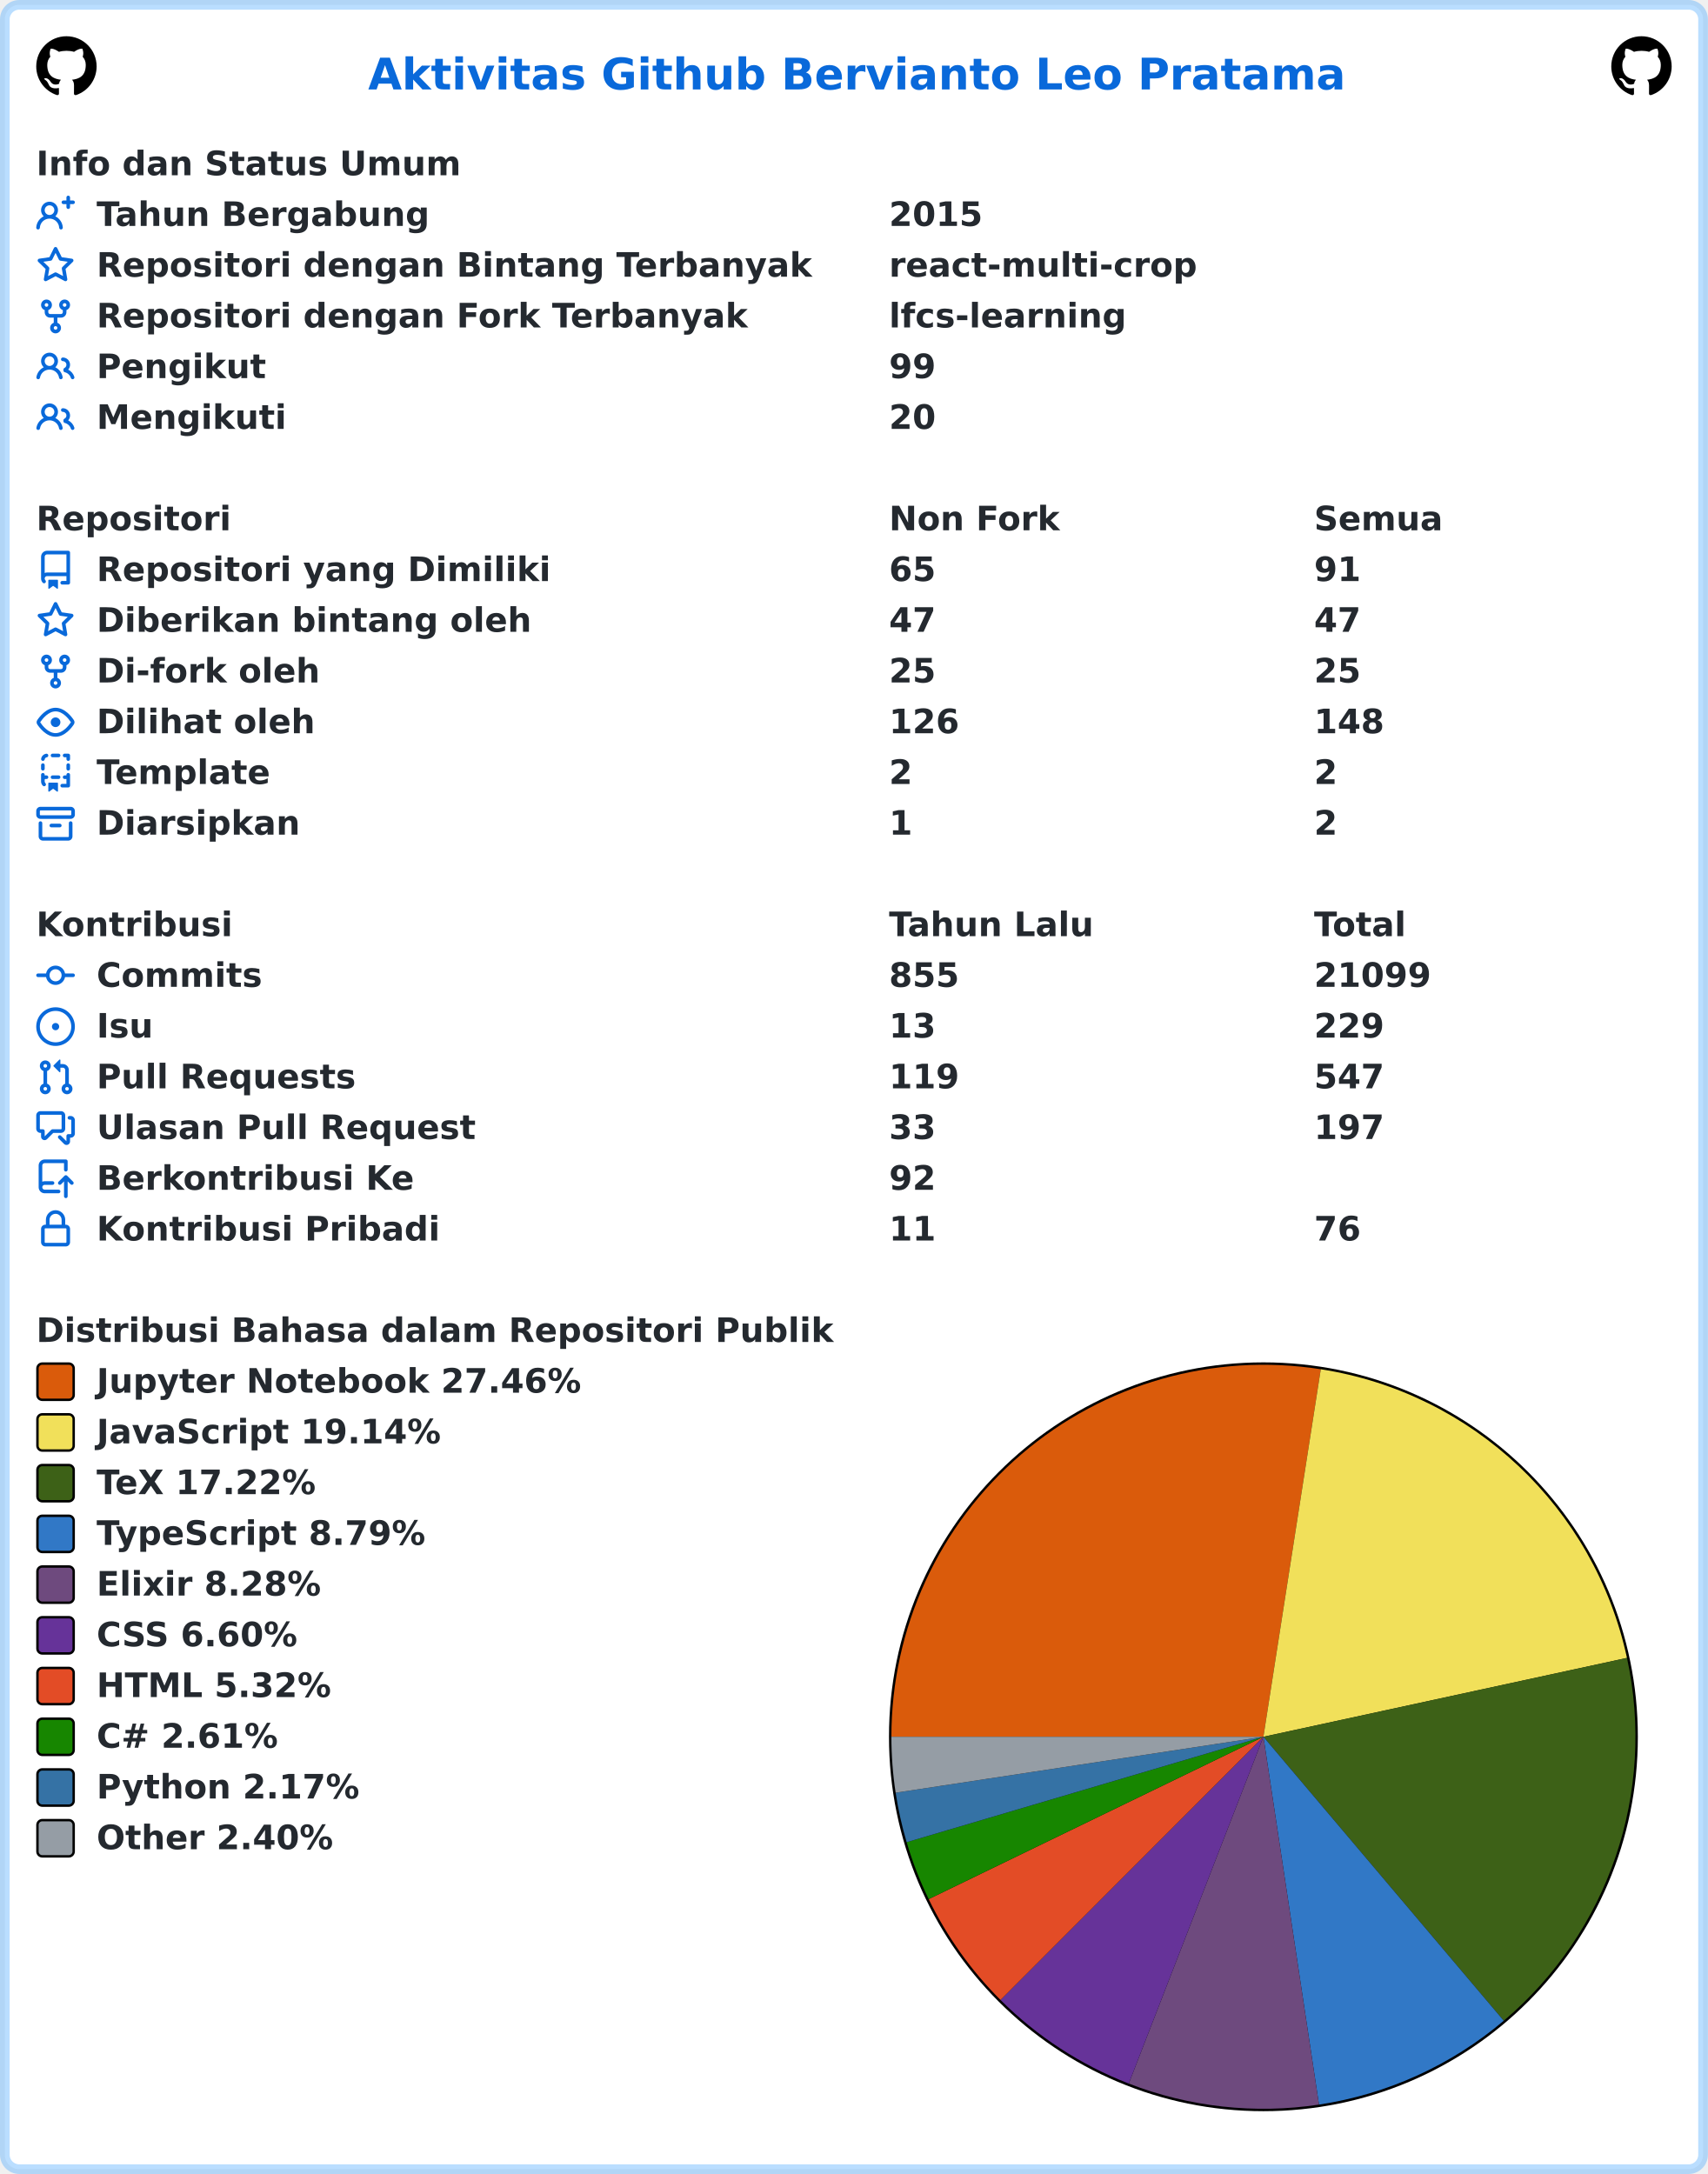
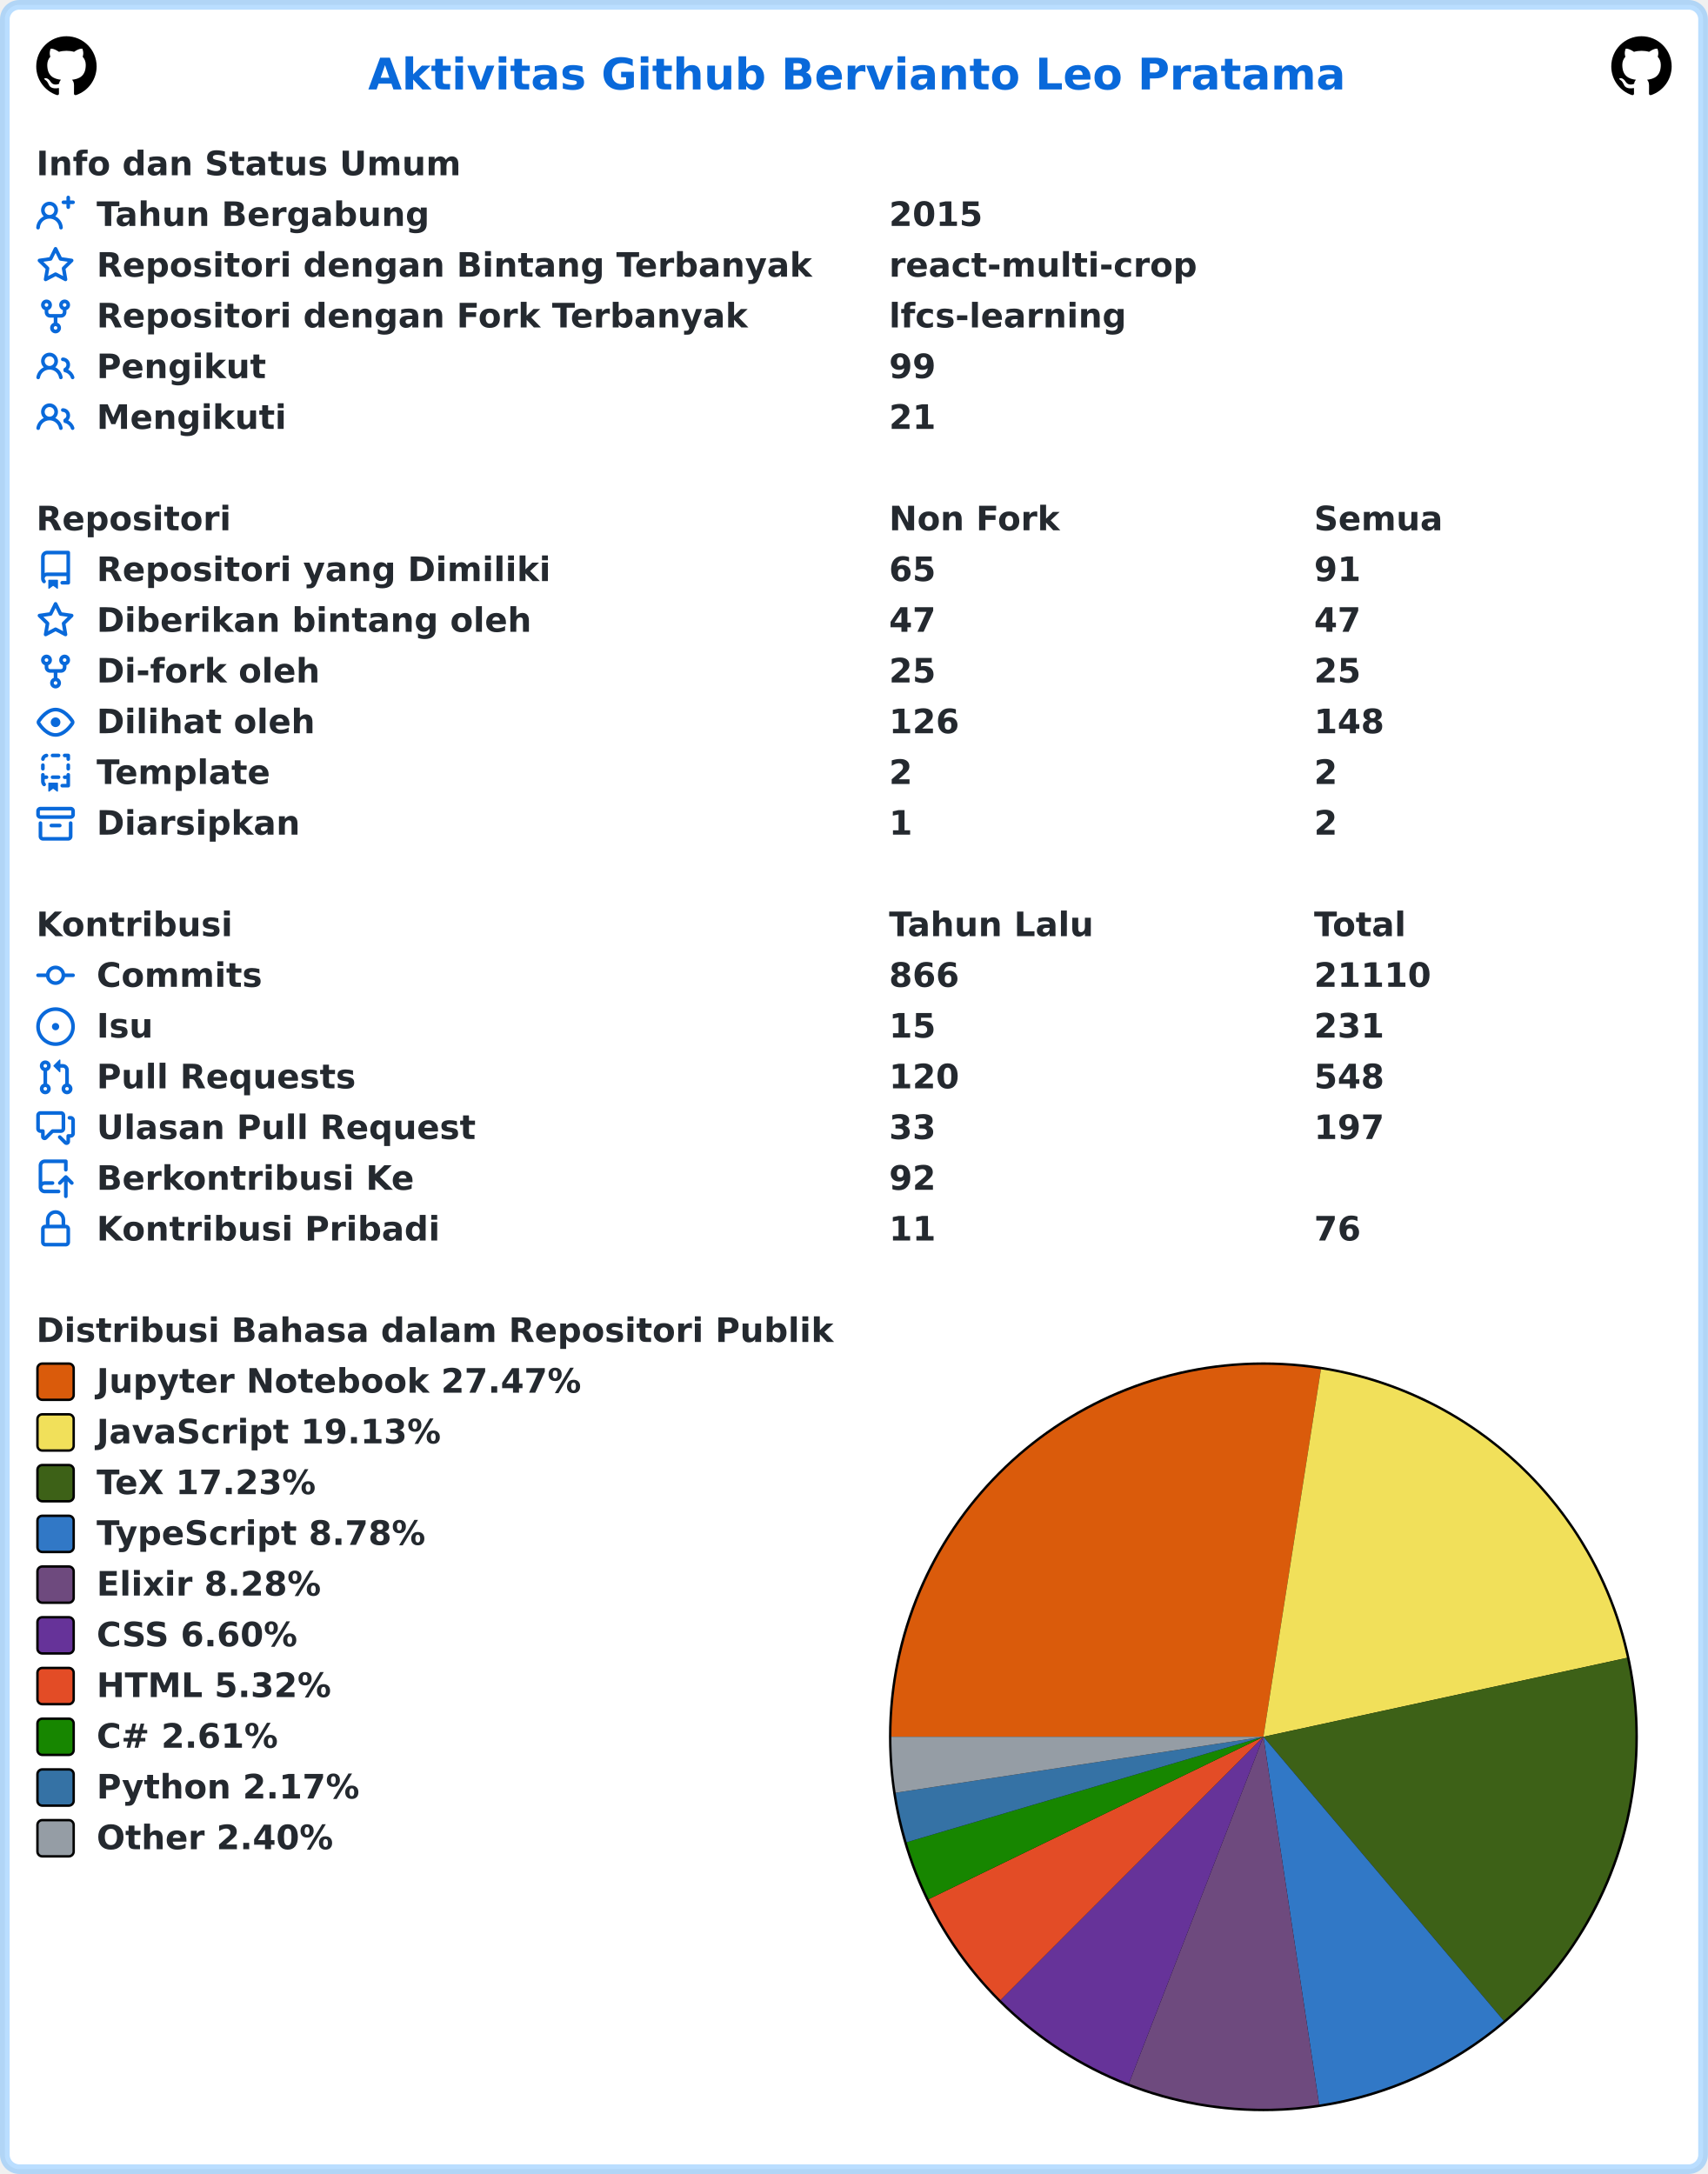
<svg xmlns="http://www.w3.org/2000/svg" width="707" height="900" viewBox="0 0 707 900" lang="id" xml:lang="id">
  <rect x="2" y="2" stroke-width="4" rx="6" width="703" height="896" stroke="rgba(84,174,255,0.4)" fill="#ffffff" />
  <g font-weight="600" font-size="110pt" font-family="Verdana,Geneva,DejaVu Sans,sans-serif" text-rendering="geometricPrecision">
    <text x="1239" y="301" lengthAdjust="spacingAndGlyphs" textLength="3261" transform="scale(0.123)" fill="#0969da">Aktivitas Github Bervianto Leo Pratama</text>
    <svg x="15" y="15" width="25" height="25" viewBox="0 0 16 16">
      <path fill="#000000" fill-rule="evenodd" d="M8 0C3.58 0 0 3.58 0 8c0 3.54 2.29 6.53 5.47 7.59.4.07.55-.17.55-.38 0-.19-.01-.82-.01-1.49-2.01.37-2.53-.49-2.69-.94-.09-.23-.48-.94-.82-1.13-.28-.15-.68-.52-.01-.53.63-.01 1.08.58 1.23.82.72 1.21 1.87.87 2.33.66.07-.52.28-.87.51-1.07-1.78-.2-3.64-.89-3.64-3.95 0-.87.31-1.59.82-2.15-.08-.2-.36-1.02.08-2.12 0 0 .67-.21 2.2.82.64-.18 1.32-.27 2-.27.68 0 1.36.09 2 .27 1.53-1.04 2.2-.82 2.2-.82.44 1.1.16 1.92.08 2.12.51.56.82 1.27.82 2.15 0 3.07-1.87 3.75-3.65 3.95.29.25.54.73.54 1.48 0 1.07-.01 1.93-.01 2.2 0 .21.15.46.55.38A8.013 8.013 0 0016 8c0-4.42-3.58-8-8-8z" />
    </svg>
    <svg x="667" y="15" width="25" height="25" viewBox="0 0 16 16">
      <path fill="#000000" fill-rule="evenodd" d="M8 0C3.58 0 0 3.58 0 8c0 3.54 2.29 6.53 5.47 7.59.4.07.55-.17.55-.38 0-.19-.01-.82-.01-1.49-2.01.37-2.53-.49-2.69-.94-.09-.23-.48-.94-.82-1.13-.28-.15-.68-.52-.01-.53.63-.01 1.08.58 1.23.82.72 1.21 1.87.87 2.33.66.07-.52.28-.87.51-1.07-1.78-.2-3.64-.89-3.64-3.95 0-.87.31-1.59.82-2.15-.08-.2-.36-1.02.08-2.12 0 0 .67-.21 2.2.82.64-.18 1.32-.27 2-.27.68 0 1.36.09 2 .27 1.53-1.04 2.2-.82 2.2-.82.44 1.1.16 1.92.08 2.12.51.56.82 1.27.82 2.15 0 3.07-1.87 3.75-3.65 3.95.29.25.54.73.54 1.48 0 1.07-.01 1.93-.01 2.2 0 .21.15.46.55.38A8.013 8.013 0 0016 8c0-4.42-3.58-8-8-8z" />
    </svg>
    <g transform="translate(0, 60)" fill="#24292f">
      <g transform="translate(15, 0)">
        <g transform="scale(0.095)">
          <text x="0" y="132" textLength="1852" lengthAdjust="spacingAndGlyphs">Info dan Status Umum</text>
        </g>
      </g>
      <g transform="translate(15, 21)">
        <path fill="#0969da" fill-rule="evenodd" d="M13.25 0a.75.75 0 01.75.75V2h1.25a.75.75 0 010 1.5H14v1.25a.75.75 0 01-1.5 0V3.5h-1.25a.75.75 0 010-1.5h1.25V.75a.75.75 0 01.75-.75zM5.5 4a2 2 0 100 4 2 2 0 000-4zm2.4 4.548a3.5 3.5 0 10-4.799 0 5.527 5.527 0 00-3.1 4.66.75.75 0 101.498.085A4.01 4.01 0 015.5 9.5a4.01 4.01 0 014.001 3.793.75.75 0 101.498-.086 5.527 5.527 0 00-3.1-4.659z" />
        <g transform="scale(0.095)">
          <text lengthAdjust="spacingAndGlyphs" textLength="1478" x="263" y="132">Tahun Bergabung</text>
          <text lengthAdjust="spacingAndGlyphs" textLength="420" x="3716" y="132">2015</text>
        </g>
      </g>
      <g transform="translate(15, 42)">
        <path fill="#0969da" fill-rule="evenodd" d="M8 .25a.75.75 0 01.673.418l1.882 3.815 4.21.612a.75.75 0 01.416 1.279l-3.046 2.97.719 4.192a.75.75 0 01-1.088.791L8 12.347l-3.766 1.98a.75.75 0 01-1.088-.79l.72-4.194L.818 6.374a.75.75 0 01.416-1.28l4.21-.611L7.327.668A.75.75 0 018 .25zm0 2.445L6.615 5.5a.75.75 0 01-.564.41l-3.097.45 2.24 2.184a.75.75 0 01.216.664l-.528 3.084 2.769-1.456a.75.75 0 01.698 0l2.77 1.456-.53-3.084a.75.75 0 01.216-.664l2.24-2.183-3.096-.45a.75.75 0 01-.564-.41L8 2.694v.001z" />
        <g transform="scale(0.095)">
          <text lengthAdjust="spacingAndGlyphs" textLength="3126" x="263" y="132">Repositori dengan Bintang Terbanyak</text>
          <text lengthAdjust="spacingAndGlyphs" textLength="1330" x="3716" y="132">react-multi-crop</text>
        </g>
      </g>
      <g transform="translate(15, 63)">
        <path fill="#0969da" fill-rule="evenodd" d="M5 3.25a.75.75 0 11-1.5 0 .75.75 0 011.5 0zm0 2.122a2.25 2.25 0 10-1.5 0v.878A2.25 2.25 0 005.75 8.5h1.5v2.128a2.251 2.251 0 101.5 0V8.5h1.5a2.25 2.25 0 002.25-2.25v-.878a2.25 2.25 0 10-1.5 0v.878a.75.75 0 01-.75.75h-4.5A.75.75 0 015 6.25v-.878zm3.75 7.378a.75.75 0 11-1.5 0 .75.75 0 011.5 0zm3-8.75a.75.75 0 100-1.5.75.75 0 000 1.5z" />
        <g transform="scale(0.095)">
          <text lengthAdjust="spacingAndGlyphs" textLength="2846" x="263" y="132">Repositori dengan Fork Terbanyak</text>
          <text lengthAdjust="spacingAndGlyphs" textLength="1018" x="3716" y="132">lfcs-learning</text>
        </g>
      </g>
      <g transform="translate(15, 84)">
        <path fill="#0969da" fill-rule="evenodd" d="M5.5 3.5a2 2 0 100 4 2 2 0 000-4zM2 5.5a3.5 3.5 0 115.898 2.549 5.507 5.507 0 013.034 4.084.75.75 0 11-1.482.235 4.001 4.001 0 00-7.9 0 .75.75 0 01-1.482-.236A5.507 5.507 0 013.102 8.05 3.49 3.49 0 012 5.5zM11 4a.75.75 0 100 1.5 1.5 1.5 0 01.666 2.844.75.75 0 00-.416.672v.352a.75.75 0 00.574.73c1.2.289 2.162 1.2 2.522 2.372a.75.75 0 101.434-.44 5.01 5.01 0 00-2.56-3.012A3 3 0 0011 4z" />
        <g transform="scale(0.095)">
          <text lengthAdjust="spacingAndGlyphs" textLength="723" x="263" y="132">Pengikut</text>
          <text lengthAdjust="spacingAndGlyphs" textLength="210" x="3716" y="132">99</text>
        </g>
      </g>
      <g transform="translate(15, 105)">
        <path fill="#0969da" fill-rule="evenodd" d="M5.5 3.5a2 2 0 100 4 2 2 0 000-4zM2 5.5a3.5 3.5 0 115.898 2.549 5.507 5.507 0 013.034 4.084.75.75 0 11-1.482.235 4.001 4.001 0 00-7.9 0 .75.75 0 01-1.482-.236A5.507 5.507 0 013.102 8.05 3.49 3.49 0 012 5.5zM11 4a.75.75 0 100 1.5 1.5 1.5 0 01.666 2.844.75.75 0 00-.416.672v.352a.75.75 0 00.574.73c1.2.289 2.162 1.2 2.522 2.372a.75.75 0 101.434-.44 5.01 5.01 0 00-2.56-3.012A3 3 0 0011 4z" />
        <g transform="scale(0.095)">
          <text lengthAdjust="spacingAndGlyphs" textLength="813" x="263" y="132">Mengikuti</text>
-           <text lengthAdjust="spacingAndGlyphs" textLength="210" x="3716" y="132">20</text>
+           <text lengthAdjust="spacingAndGlyphs" textLength="210" x="3716" y="132">21</text>
        </g>
      </g>
    </g>
    <g transform="translate(0, 207)" fill="#24292f">
      <g transform="translate(15, 0)">
        <g transform="scale(0.095)">
          <text x="0" y="132" textLength="832" lengthAdjust="spacingAndGlyphs">Repositori</text>
          <text x="3716" y="132" textLength="740" lengthAdjust="spacingAndGlyphs">Non Fork</text>
          <text x="5568" y="132" textLength="573" lengthAdjust="spacingAndGlyphs">Semua</text>
        </g>
      </g>
      <g transform="translate(15, 21)">
        <path fill="#0969da" fill-rule="evenodd" d="M2 2.5A2.5 2.5 0 014.5 0h8.75a.75.75 0 01.75.75v12.5a.75.75 0 01-.75.75h-2.5a.75.75 0 110-1.5h1.75v-2h-8a1 1 0 00-.714 1.7.75.75 0 01-1.072 1.05A2.495 2.495 0 012 11.5v-9zm10.5-1V9h-8c-.356 0-.694.074-1 .208V2.5a1 1 0 011-1h8zM5 12.25v3.25a.25.25 0 00.4.2l1.45-1.087a.25.25 0 01.3 0L8.6 15.7a.25.25 0 00.4-.2v-3.25a.25.25 0 00-.25-.25h-3.5a.25.25 0 00-.25.25z" />
        <g transform="scale(0.095)">
          <text lengthAdjust="spacingAndGlyphs" textLength="1962" x="263" y="132">Repositori yang Dimiliki</text>
          <text lengthAdjust="spacingAndGlyphs" textLength="210" x="3716" y="132">65</text>
          <text lengthAdjust="spacingAndGlyphs" textLength="210" x="5568" y="132">91</text>
        </g>
      </g>
      <g transform="translate(15, 42)">
        <path fill="#0969da" fill-rule="evenodd" d="M8 .25a.75.75 0 01.673.418l1.882 3.815 4.21.612a.75.75 0 01.416 1.279l-3.046 2.97.719 4.192a.75.75 0 01-1.088.791L8 12.347l-3.766 1.98a.75.75 0 01-1.088-.79l.72-4.194L.818 6.374a.75.75 0 01.416-1.28l4.21-.611L7.327.668A.75.75 0 018 .25zm0 2.445L6.615 5.5a.75.75 0 01-.564.41l-3.097.45 2.24 2.184a.75.75 0 01.216.664l-.528 3.084 2.769-1.456a.75.75 0 01.698 0l2.77 1.456-.53-3.084a.75.75 0 01.216-.664l2.24-2.183-3.096-.45a.75.75 0 01-.564-.41L8 2.694v.001z" />
        <g transform="scale(0.095)">
          <text lengthAdjust="spacingAndGlyphs" textLength="1887" x="263" y="132">Diberikan bintang oleh</text>
          <text lengthAdjust="spacingAndGlyphs" textLength="210" x="3716" y="132">47</text>
          <text lengthAdjust="spacingAndGlyphs" textLength="210" x="5568" y="132">47</text>
        </g>
      </g>
      <g transform="translate(15, 63)">
        <path fill="#0969da" fill-rule="evenodd" d="M5 3.25a.75.75 0 11-1.5 0 .75.75 0 011.5 0zm0 2.122a2.25 2.25 0 10-1.5 0v.878A2.25 2.25 0 005.75 8.5h1.5v2.128a2.251 2.251 0 101.5 0V8.5h1.5a2.25 2.25 0 002.25-2.25v-.878a2.25 2.25 0 10-1.5 0v.878a.75.75 0 01-.75.75h-4.5A.75.75 0 015 6.25v-.878zm3.75 7.378a.75.75 0 11-1.5 0 .75.75 0 011.5 0zm3-8.75a.75.75 0 100-1.5.75.75 0 000 1.5z" />
        <g transform="scale(0.095)">
          <text lengthAdjust="spacingAndGlyphs" textLength="963" x="263" y="132">Di-fork oleh</text>
          <text lengthAdjust="spacingAndGlyphs" textLength="210" x="3716" y="132">25</text>
          <text lengthAdjust="spacingAndGlyphs" textLength="210" x="5568" y="132">25</text>
        </g>
      </g>
      <g transform="translate(15, 84)">
        <path fill="#0969da" fill-rule="evenodd" d="M1.679 7.932c.412-.621 1.242-1.75 2.366-2.717C5.175 4.242 6.527 3.5 8 3.5c1.473 0 2.824.742 3.955 1.715 1.124.967 1.954 2.096 2.366 2.717a.119.119 0 010 .136c-.412.621-1.242 1.75-2.366 2.717C10.825 11.758 9.473 12.5 8 12.5c-1.473 0-2.824-.742-3.955-1.715C2.92 9.818 2.09 8.69 1.679 8.068a.119.119 0 010-.136zM8 2c-1.981 0-3.67.992-4.933 2.078C1.797 5.169.88 6.423.43 7.1a1.619 1.619 0 000 1.798c.45.678 1.367 1.932 2.637 3.024C4.329 13.008 6.019 14 8 14c1.981 0 3.67-.992 4.933-2.078 1.27-1.091 2.187-2.345 2.637-3.023a1.619 1.619 0 000-1.798c-.45-.678-1.367-1.932-2.637-3.023C11.671 2.992 9.981 2 8 2zm0 8a2 2 0 100-4 2 2 0 000 4z" />
        <g transform="scale(0.095)">
          <text lengthAdjust="spacingAndGlyphs" textLength="944" x="263" y="132">Dilihat oleh</text>
          <text lengthAdjust="spacingAndGlyphs" textLength="315" x="3716" y="132">126</text>
          <text lengthAdjust="spacingAndGlyphs" textLength="315" x="5568" y="132">148</text>
        </g>
      </g>
      <g transform="translate(15, 105)">
        <path fill="#0969da" fill-rule="evenodd" d="M6 .75A.75.75 0 016.75 0h2.5a.75.75 0 010 1.5h-2.5A.75.75 0 016 .75zm5 0a.75.75 0 01.75-.75h1.5a.75.75 0 01.75.75v1.5a.75.75 0 01-1.5 0V1.5h-.75A.75.75 0 0111 .75zM4.992.662a.75.75 0 01-.636.848c-.436.063-.783.41-.846.846a.75.75 0 01-1.485-.212A2.501 2.501 0 014.144.025a.75.75 0 01.848.637zM2.75 4a.75.75 0 01.75.75v1.5a.75.75 0 01-1.5 0v-1.5A.75.75 0 012.75 4zm10.5 0a.75.75 0 01.75.75v1.5a.75.75 0 01-1.5 0v-1.5a.75.75 0 01.75-.75zM2.75 8a.75.75 0 01.75.75v.268A1.72 1.72 0 013.75 9h.5a.75.75 0 010 1.5h-.5a.25.25 0 00-.25.25v.75c0 .28.114.532.3.714a.75.75 0 01-1.05 1.072A2.495 2.495 0 012 11.5V8.75A.75.75 0 012.75 8zm10.5 0a.75.75 0 01.75.75v4.5a.75.75 0 01-.75.75h-2.5a.75.75 0 010-1.5h1.75v-2h-.75a.75.75 0 010-1.5h.75v-.25a.75.75 0 01.75-.75zM6 9.75A.75.75 0 016.75 9h2.5a.75.75 0 010 1.5h-2.5A.75.75 0 016 9.75zm-1 2.5v3.25a.25.25 0 00.4.2l1.45-1.087a.25.25 0 01.3 0L8.6 15.7a.25.25 0 00.4-.2v-3.25a.25.25 0 00-.25-.25h-3.5a.25.25 0 00-.25.25z" />
        <g transform="scale(0.095)">
          <text lengthAdjust="spacingAndGlyphs" textLength="783" x="263" y="132">Template</text>
          <text lengthAdjust="spacingAndGlyphs" textLength="105" x="3716" y="132">2</text>
          <text lengthAdjust="spacingAndGlyphs" textLength="105" x="5568" y="132">2</text>
        </g>
      </g>
      <g transform="translate(15, 126)">
        <path fill="#0969da" fill-rule="evenodd" d="M1.75 2.5a.25.25 0 00-.25.25v1.5c0 .138.112.25.25.25h12.5a.25.25 0 00.25-.25v-1.5a.25.25 0 00-.25-.25H1.75zM0 2.75C0 1.784.784 1 1.75 1h12.5c.966 0 1.75.784 1.75 1.75v1.5A1.75 1.75 0 0114.25 6H1.75A1.75 1.75 0 010 4.25v-1.5zM1.75 7a.75.75 0 01.75.75v5.5c0 .138.112.25.25.25h10.5a.25.25 0 00.25-.25v-5.5a.75.75 0 111.5 0v5.5A1.75 1.75 0 0113.25 15H2.75A1.75 1.75 0 011 13.25v-5.5A.75.75 0 011.75 7zm4.5 1a.75.75 0 000 1.5h3.5a.75.75 0 100-1.5h-3.5z" />
        <g transform="scale(0.095)">
          <text lengthAdjust="spacingAndGlyphs" textLength="880" x="263" y="132">Diarsipkan</text>
          <text lengthAdjust="spacingAndGlyphs" textLength="105" x="3716" y="132">1</text>
          <text lengthAdjust="spacingAndGlyphs" textLength="105" x="5568" y="132">2</text>
        </g>
      </g>
    </g>
    <g transform="translate(0, 375)" fill="#24292f">
      <g transform="translate(15, 0)">
        <g transform="scale(0.095)">
          <text x="0" y="132" textLength="834" lengthAdjust="spacingAndGlyphs">Kontribusi</text>
          <text x="3716" y="132" textLength="914" lengthAdjust="spacingAndGlyphs">Tahun Lalu</text>
          <text x="5568" y="132" textLength="414" lengthAdjust="spacingAndGlyphs">Total</text>
        </g>
      </g>
      <g transform="translate(15, 21)">
        <path fill="#0969da" fill-rule="evenodd" d="M10.5 7.75a2.5 2.5 0 11-5 0 2.5 2.5 0 015 0zm1.43.75a4.002 4.002 0 01-7.86 0H.75a.75.75 0 110-1.5h3.32a4.001 4.001 0 017.86 0h3.32a.75.75 0 110 1.5h-3.32z" />
        <g transform="scale(0.095)">
          <text lengthAdjust="spacingAndGlyphs" textLength="734" x="263" y="132">Commits</text>
-           <text lengthAdjust="spacingAndGlyphs" textLength="315" x="3716" y="132">855</text>
-           <text lengthAdjust="spacingAndGlyphs" textLength="525" x="5568" y="132">21099</text>
+           <text lengthAdjust="spacingAndGlyphs" textLength="315" x="3716" y="132">866</text>
+           <text lengthAdjust="spacingAndGlyphs" textLength="525" x="5568" y="132">21110</text>
        </g>
      </g>
      <g transform="translate(15, 42)">
        <path fill="#0969da" d="M8 9.5a1.5 1.5 0 100-3 1.5 1.5 0 000 3z" />
        <path fill="#0969da" fill-rule="evenodd" d="M8 0a8 8 0 100 16A8 8 0 008 0zM1.5 8a6.5 6.5 0 1113 0 6.5 6.5 0 01-13 0z" />
        <g transform="scale(0.095)">
          <text lengthAdjust="spacingAndGlyphs" textLength="238" x="263" y="132">Isu</text>
-           <text lengthAdjust="spacingAndGlyphs" textLength="210" x="3716" y="132">13</text>
-           <text lengthAdjust="spacingAndGlyphs" textLength="315" x="5568" y="132">229</text>
+           <text lengthAdjust="spacingAndGlyphs" textLength="210" x="3716" y="132">15</text>
+           <text lengthAdjust="spacingAndGlyphs" textLength="315" x="5568" y="132">231</text>
        </g>
      </g>
      <g transform="translate(15, 63)">
        <path fill="#0969da" fill-rule="evenodd" d="M7.177 3.073L9.573.677A.25.25 0 0110 .854v4.792a.25.25 0 01-.427.177L7.177 3.427a.25.25 0 010-.354zM3.75 2.5a.75.75 0 100 1.5.75.75 0 000-1.5zm-2.25.75a2.25 2.25 0 113 2.122v5.256a2.251 2.251 0 11-1.5 0V5.372A2.25 2.25 0 011.5 3.25zM11 2.5h-1V4h1a1 1 0 011 1v5.628a2.251 2.251 0 101.5 0V5A2.5 2.5 0 0011 2.5zm1 10.25a.75.75 0 111.5 0 .75.75 0 01-1.5 0zM3.75 12a.75.75 0 100 1.5.75.75 0 000-1.5z" />
        <g transform="scale(0.095)">
          <text lengthAdjust="spacingAndGlyphs" textLength="1113" x="263" y="132">Pull Requests</text>
-           <text lengthAdjust="spacingAndGlyphs" textLength="315" x="3716" y="132">119</text>
-           <text lengthAdjust="spacingAndGlyphs" textLength="315" x="5568" y="132">547</text>
+           <text lengthAdjust="spacingAndGlyphs" textLength="315" x="3716" y="132">120</text>
+           <text lengthAdjust="spacingAndGlyphs" textLength="315" x="5568" y="132">548</text>
        </g>
      </g>
      <g transform="translate(15, 84)">
        <path fill="#0969da" fill-rule="evenodd" d="M1.5 2.75a.25.25 0 01.25-.25h8.5a.25.25 0 01.25.25v5.5a.25.25 0 01-.25.25h-3.5a.75.75 0 00-.53.22L3.5 11.44V9.25a.75.75 0 00-.75-.75h-1a.25.25 0 01-.25-.25v-5.5zM1.75 1A1.75 1.75 0 000 2.75v5.5C0 9.216.784 10 1.75 10H2v1.543a1.457 1.457 0 002.487 1.03L7.061 10h3.189A1.75 1.75 0 0012 8.25v-5.5A1.75 1.75 0 0010.25 1h-8.5zM14.5 4.75a.25.25 0 00-.25-.25h-.5a.75.75 0 110-1.5h.5c.966 0 1.75.784 1.75 1.75v5.5A1.75 1.75 0 0114.25 12H14v1.543a1.457 1.457 0 01-2.487 1.03L9.22 12.28a.75.75 0 111.06-1.06l2.22 2.22v-2.19a.75.75 0 01.75-.75h1a.25.25 0 00.25-.25v-5.5z" />
        <g transform="scale(0.095)">
          <text lengthAdjust="spacingAndGlyphs" textLength="1640" x="263" y="132">Ulasan Pull Request</text>
          <text lengthAdjust="spacingAndGlyphs" textLength="210" x="3716" y="132">33</text>
          <text lengthAdjust="spacingAndGlyphs" textLength="315" x="5568" y="132">197</text>
        </g>
      </g>
      <g transform="translate(15, 105)">
        <path fill="#0969da" fill-rule="evenodd" d="M1 2.5A2.5 2.5 0 013.5 0h8.75a.75.75 0 01.75.75v3.5a.75.75 0 01-1.5 0V1.5h-8a1 1 0 00-1 1v6.708A2.492 2.492 0 013.5 9h3.25a.75.75 0 010 1.5H3.5a1 1 0 100 2h5.75a.75.75 0 010 1.5H3.5A2.5 2.5 0 011 11.5v-9zm13.23 7.79a.75.75 0 001.06-1.06l-2.505-2.505a.75.75 0 00-1.06 0L9.22 9.229a.75.75 0 001.06 1.061l1.225-1.224v6.184a.75.75 0 001.5 0V9.066l1.224 1.224z" />
        <g transform="scale(0.095)">
          <text lengthAdjust="spacingAndGlyphs" textLength="1366" x="263" y="132">Berkontribusi Ke</text>
          <text lengthAdjust="spacingAndGlyphs" textLength="210" x="3716" y="132">92</text>
        </g>
      </g>
      <g transform="translate(15, 126)">
        <path fill="#0969da" fill-rule="evenodd" d="M4 4v2h-.25A1.75 1.75 0 002 7.75v5.5c0 .966.784 1.75 1.75 1.75h8.5A1.75 1.75 0 0014 13.25v-5.5A1.75 1.75 0 0012.25 6H12V4a4 4 0 10-8 0zm6.5 2V4a2.5 2.5 0 00-5 0v2h5zM12 7.5h.25a.25.25 0 01.25.25v5.5a.25.25 0 01-.25.25h-8.5a.25.25 0 01-.25-.25v-5.5a.25.25 0 01.25-.25H12z" />
        <g transform="scale(0.095)">
          <text lengthAdjust="spacingAndGlyphs" textLength="1456" x="263" y="132">Kontribusi Pribadi</text>
          <text lengthAdjust="spacingAndGlyphs" textLength="210" x="3716" y="132">11</text>
          <text lengthAdjust="spacingAndGlyphs" textLength="210" x="5568" y="132">76</text>
        </g>
      </g>
    </g>
    <g transform="translate(0, 543)" fill="#24292f">
      <g transform="translate(15, 0)">
        <g transform="scale(0.095)">
          <text x="0" y="132" textLength="3438" lengthAdjust="spacingAndGlyphs">Distribusi Bahasa dalam Repositori Publik</text>
        </g>
      </g>
      <g transform="translate(368, 21)">
        <circle cx="155" cy="155" r="155" fill="#000000" />
      </g>
      <g transform="translate(369, 22)">
-         <path fill-rule="evenodd" fill="#DA5B0B" d="M 0.0,154 A 154 154 0 0 1 177.75 1.842 L 154,154 Z" />
-         <path fill-rule="evenodd" fill="#f1e05a" d="M 177.75,1.842 A 154 154 0 0 1 304.498 121.346 L 154,154 Z" />
-         <path fill-rule="evenodd" fill="#3D6117" d="M 304.498,121.346 A 154 154 0 0 1 253.491 271.548 L 154,154 Z" />
-         <path fill-rule="evenodd" fill="#3178c6" d="M 253.491,271.548 A 154 154 0 0 1 177.011 306.271 L 154,154 Z" />
-         <path fill-rule="evenodd" fill="#6e4a7e" d="M 177.011,306.271 A 154 154 0 0 1 98.258 297.558 L 154,154 Z" />
-         <path fill-rule="evenodd" fill="#663399" d="M 98.258,297.558 A 154 154 0 0 1 45.163 262.952 L 154,154 Z" />
-         <path fill-rule="evenodd" fill="#e34c26" d="M 45.163,262.952 A 154 154 0 0 1 15.436 221.201 L 154,154 Z" />
-         <path fill-rule="evenodd" fill="#178600" d="M 15.436,221.201 A 154 154 0 0 1 6.314 197.645 L 154,154 Z" />
-         <path fill-rule="evenodd" fill="#3572A5" d="M 6.314,197.645 A 154 154 0 0 1 1.751 177.16 L 154,154 Z" />
-         <path fill-rule="evenodd" fill="#959da5" d="M 1.751,177.16 A 154 154 0 0 1 0.0 154 L 154,154 Z" />
+         <path fill-rule="evenodd" fill="#DA5B0B" d="M 0.0,154 A 154 154 0 0 1 177.814 1.852 L 154,154 Z" />
+         <path fill-rule="evenodd" fill="#f1e05a" d="M 177.814,1.852 A 154 154 0 0 1 304.492 121.319 L 154,154 Z" />
+         <path fill-rule="evenodd" fill="#3D6117" d="M 304.492,121.319 A 154 154 0 0 1 253.481 271.556 L 154,154 Z" />
+         <path fill-rule="evenodd" fill="#3178c6" d="M 253.481,271.556 A 154 154 0 0 1 177.074 306.262 L 154,154 Z" />
+         <path fill-rule="evenodd" fill="#6e4a7e" d="M 177.074,306.262 A 154 154 0 0 1 98.299 297.574 L 154,154 Z" />
+         <path fill-rule="evenodd" fill="#663399" d="M 98.299,297.574 A 154 154 0 0 1 45.184 262.973 L 154,154 Z" />
+         <path fill-rule="evenodd" fill="#e34c26" d="M 45.184,262.973 A 154 154 0 0 1 15.443 221.216 L 154,154 Z" />
+         <path fill-rule="evenodd" fill="#178600" d="M 15.443,221.216 A 154 154 0 0 1 6.317 197.656 L 154,154 Z" />
+         <path fill-rule="evenodd" fill="#3572A5" d="M 6.317,197.656 A 154 154 0 0 1 1.752 177.165 L 154,154 Z" />
+         <path fill-rule="evenodd" fill="#959da5" d="M 1.752,177.165 A 154 154 0 0 1 0.0 154 L 154,154 Z" />
      </g>
      <g transform="translate(15, 21)">
        <rect x="0.5" y="0.5" rx="2" width="15" height="15" fill="#DA5B0B" stroke-width="1" stroke="#000000" />
-         <text transform="scale(0.095)" x="263" y="132" textLength="2126" lengthAdjust="spacingAndGlyphs">Jupyter Notebook 27.46%</text>
+         <text transform="scale(0.095)" x="263" y="132" textLength="2126" lengthAdjust="spacingAndGlyphs">Jupyter Notebook 27.47%</text>
      </g>
      <g transform="translate(15, 42)">
        <rect x="0.5" y="0.5" rx="2" width="15" height="15" fill="#f1e05a" stroke-width="1" stroke="#000000" />
-         <text transform="scale(0.095)" x="263" y="132" textLength="1516" lengthAdjust="spacingAndGlyphs">JavaScript 19.14%</text>
+         <text transform="scale(0.095)" x="263" y="132" textLength="1516" lengthAdjust="spacingAndGlyphs">JavaScript 19.13%</text>
      </g>
      <g transform="translate(15, 63)">
        <rect x="0.5" y="0.5" rx="2" width="15" height="15" fill="#3D6117" stroke-width="1" stroke="#000000" />
-         <text transform="scale(0.095)" x="263" y="132" textLength="999" lengthAdjust="spacingAndGlyphs">TeX 17.22%</text>
+         <text transform="scale(0.095)" x="263" y="132" textLength="999" lengthAdjust="spacingAndGlyphs">TeX 17.23%</text>
      </g>
      <g transform="translate(15, 84)">
        <rect x="0.5" y="0.5" rx="2" width="15" height="15" fill="#3178c6" stroke-width="1" stroke="#000000" />
-         <text transform="scale(0.095)" x="263" y="132" textLength="1462" lengthAdjust="spacingAndGlyphs">TypeScript 8.79%</text>
+         <text transform="scale(0.095)" x="263" y="132" textLength="1462" lengthAdjust="spacingAndGlyphs">TypeScript 8.78%</text>
      </g>
      <g transform="translate(15, 105)">
        <rect x="0.5" y="0.5" rx="2" width="15" height="15" fill="#6e4a7e" stroke-width="1" stroke="#000000" />
        <text transform="scale(0.095)" x="263" y="132" textLength="987" lengthAdjust="spacingAndGlyphs">Elixir 8.28%</text>
      </g>
      <g transform="translate(15, 126)">
        <rect x="0.5" y="0.5" rx="2" width="15" height="15" fill="#663399" stroke-width="1" stroke="#000000" />
        <text transform="scale(0.095)" x="263" y="132" textLength="903" lengthAdjust="spacingAndGlyphs">CSS 6.60%</text>
      </g>
      <g transform="translate(15, 147)">
        <rect x="0.5" y="0.5" rx="2" width="15" height="15" fill="#e34c26" stroke-width="1" stroke="#000000" />
        <text transform="scale(0.095)" x="263" y="132" textLength="1036" lengthAdjust="spacingAndGlyphs">HTML 5.32%</text>
      </g>
      <g transform="translate(15, 168)">
        <rect x="0.5" y="0.5" rx="2" width="15" height="15" fill="#178600" stroke-width="1" stroke="#000000" />
        <text transform="scale(0.095)" x="263" y="132" textLength="831" lengthAdjust="spacingAndGlyphs">C# 2.61%</text>
      </g>
      <g transform="translate(15, 189)">
        <rect x="0.5" y="0.5" rx="2" width="15" height="15" fill="#3572A5" stroke-width="1" stroke="#000000" />
        <text transform="scale(0.095)" x="263" y="132" textLength="1149" lengthAdjust="spacingAndGlyphs">Python 2.17%</text>
      </g>
      <g transform="translate(15, 210)">
        <rect x="0.5" y="0.5" rx="2" width="15" height="15" fill="#959da5" stroke-width="1" stroke="#000000" />
        <text transform="scale(0.095)" x="263" y="132" textLength="1047" lengthAdjust="spacingAndGlyphs">Other 2.40%</text>
      </g>
    </g>
  </g>
</svg>
